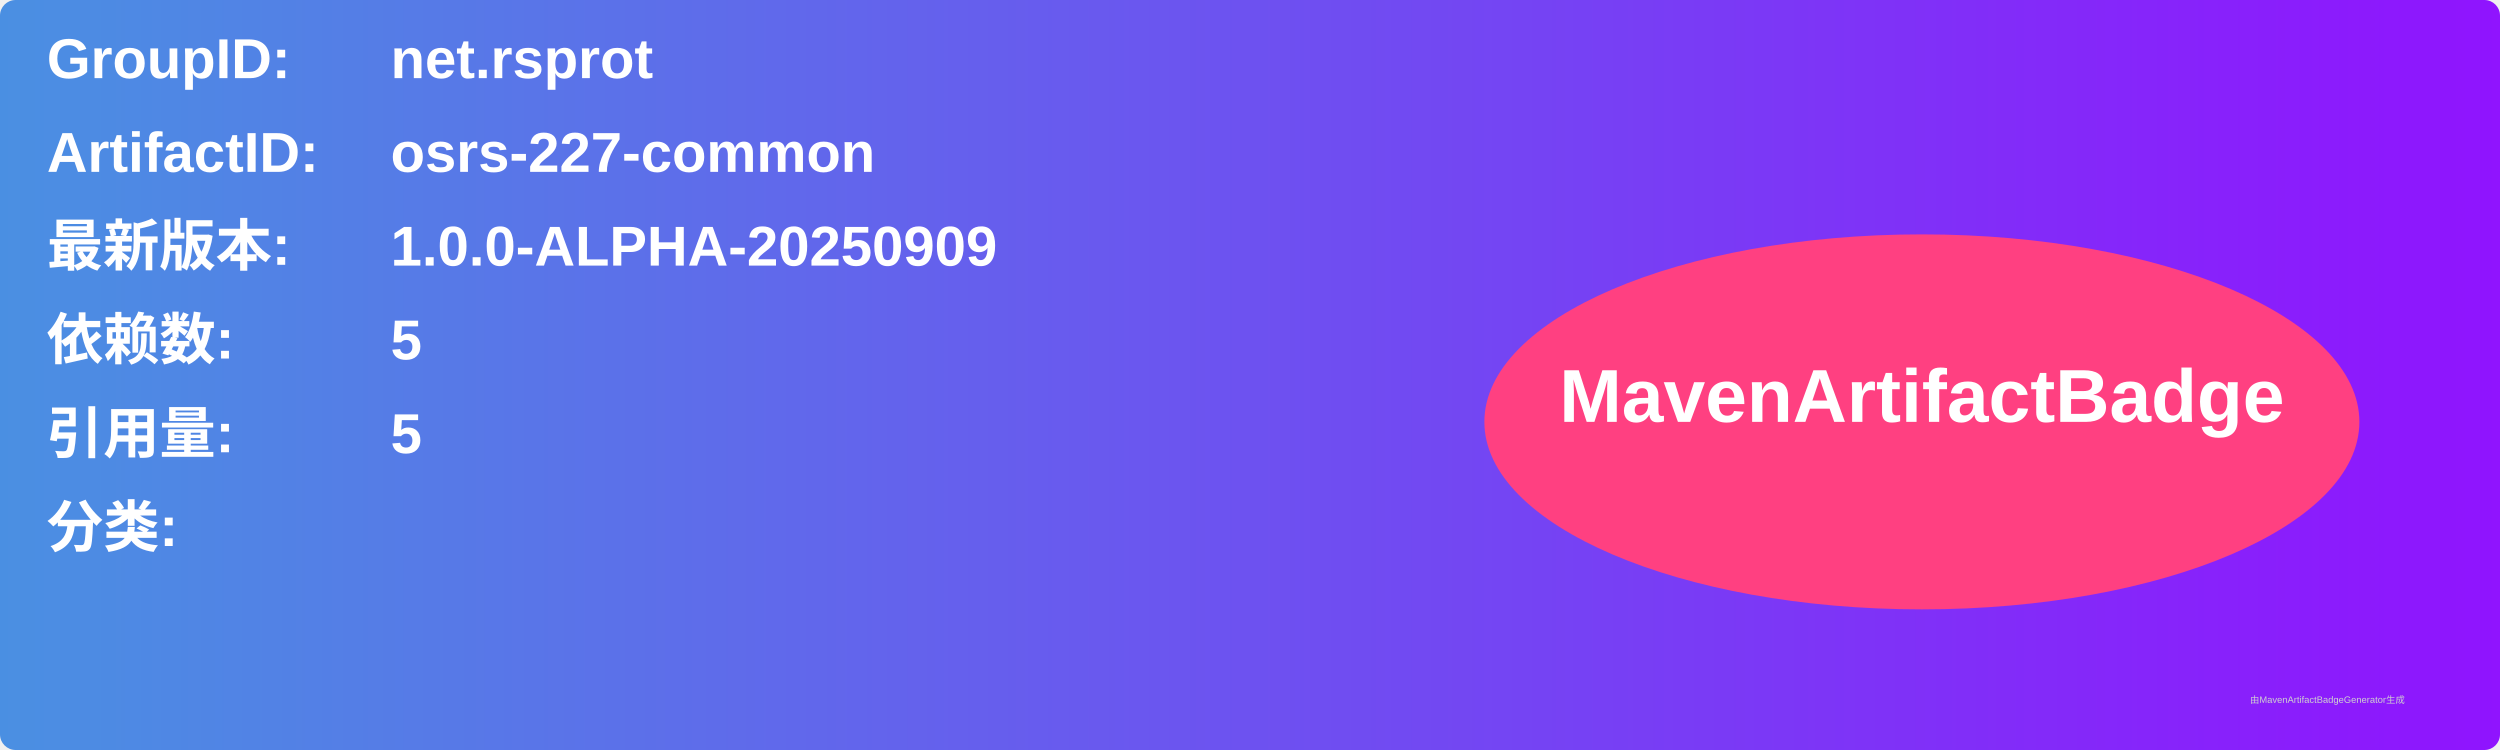
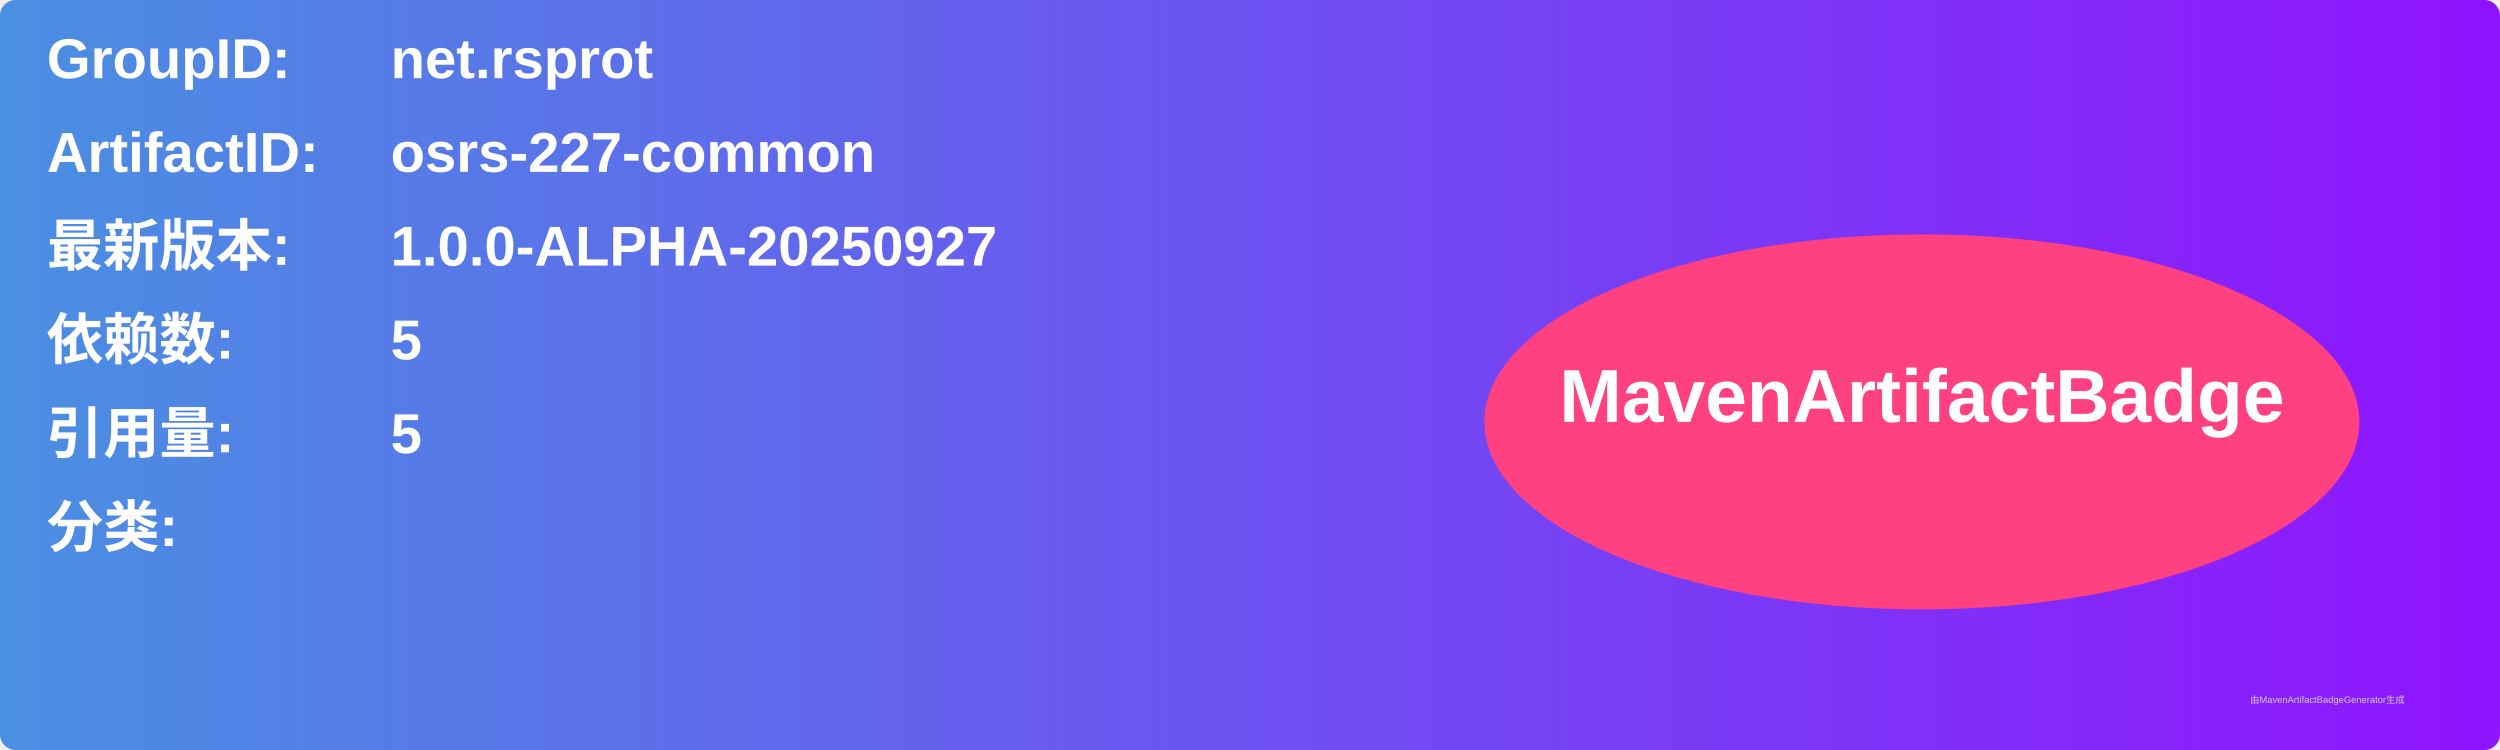
<svg xmlns="http://www.w3.org/2000/svg" width="800" height="240" viewBox="0 0 800 240">
  <linearGradient id="grad" x1="0%" y1="0%" x2="100%" y2="0%">
    <stop offset="0%" stop-color="#4a90e2" />
    <stop offset="100%" stop-color="#9013fe" />
  </linearGradient>
  <rect width="100%" height="100%" rx="5" ry="5" fill="url(#grad)" />
  <g transform="translate(15, 15)">
    <text x="0" y="10" font-family="Arial" font-size="18" fill="white" font-weight="bold" width="260">GroupID:</text>
    <text x="110" y="10" font-family="Arial" font-size="18" fill="white" font-weight="bold" width="460">net.rsprot</text>
    <text x="0" y="40" font-family="Arial" font-size="18" fill="white" font-weight="bold" width="260">ArtifactID:</text>
    <text x="110" y="40" font-family="Arial" font-size="18" fill="white" font-weight="bold" width="460">osrs-227-common</text>
    <text x="0" y="70" font-family="Arial" font-size="18" fill="white" font-weight="bold">最新版本:</text>
    <text x="110" y="70" font-family="Arial" font-size="18" fill="white" font-weight="bold">
-       <tspan font-weight="bold">1.0.0-ALPHA-20250909</tspan>
+       <tspan font-weight="bold">1.0.0-ALPHA-20250927</tspan>
    </text>
    <text x="0" y="100" font-family="Arial" font-size="18" fill="white" font-weight="bold">依赖数: </text>
    <text x="110" y="100" font-family="Arial" font-size="18" fill="white">
      <tspan font-weight="bold">5</tspan>
    </text>
    <text x="0" y="130" font-family="Arial" font-size="18" fill="white" font-weight="bold">引用量: </text>
    <text x="110" y="130" font-family="Arial" font-size="18" fill="white">
      <tspan font-weight="bold">5</tspan>
    </text>
    <text x="0" y="160" font-family="Arial" font-size="18" fill="white" font-weight="bold">分类:</text>
    <text x="10" y="190" font-family="Arial" font-size="10" fill="white">
      <tspan font-weight="bold" />
    </text>
    <ellipse cx="600" cy="120" rx="140" ry="60" fill="#ff4081" />
    <text x="600" y="120" text-anchor="middle" font-family="Arial" font-size="24" fill="white" font-weight="bold">MavenArtifactBadge</text>
  </g>
  <text x="720" y="225" font-family="Arial" font-size="3" fill="#d0d0d0">由MavenArtifactBadgeGenerator生成</text>
</svg>
